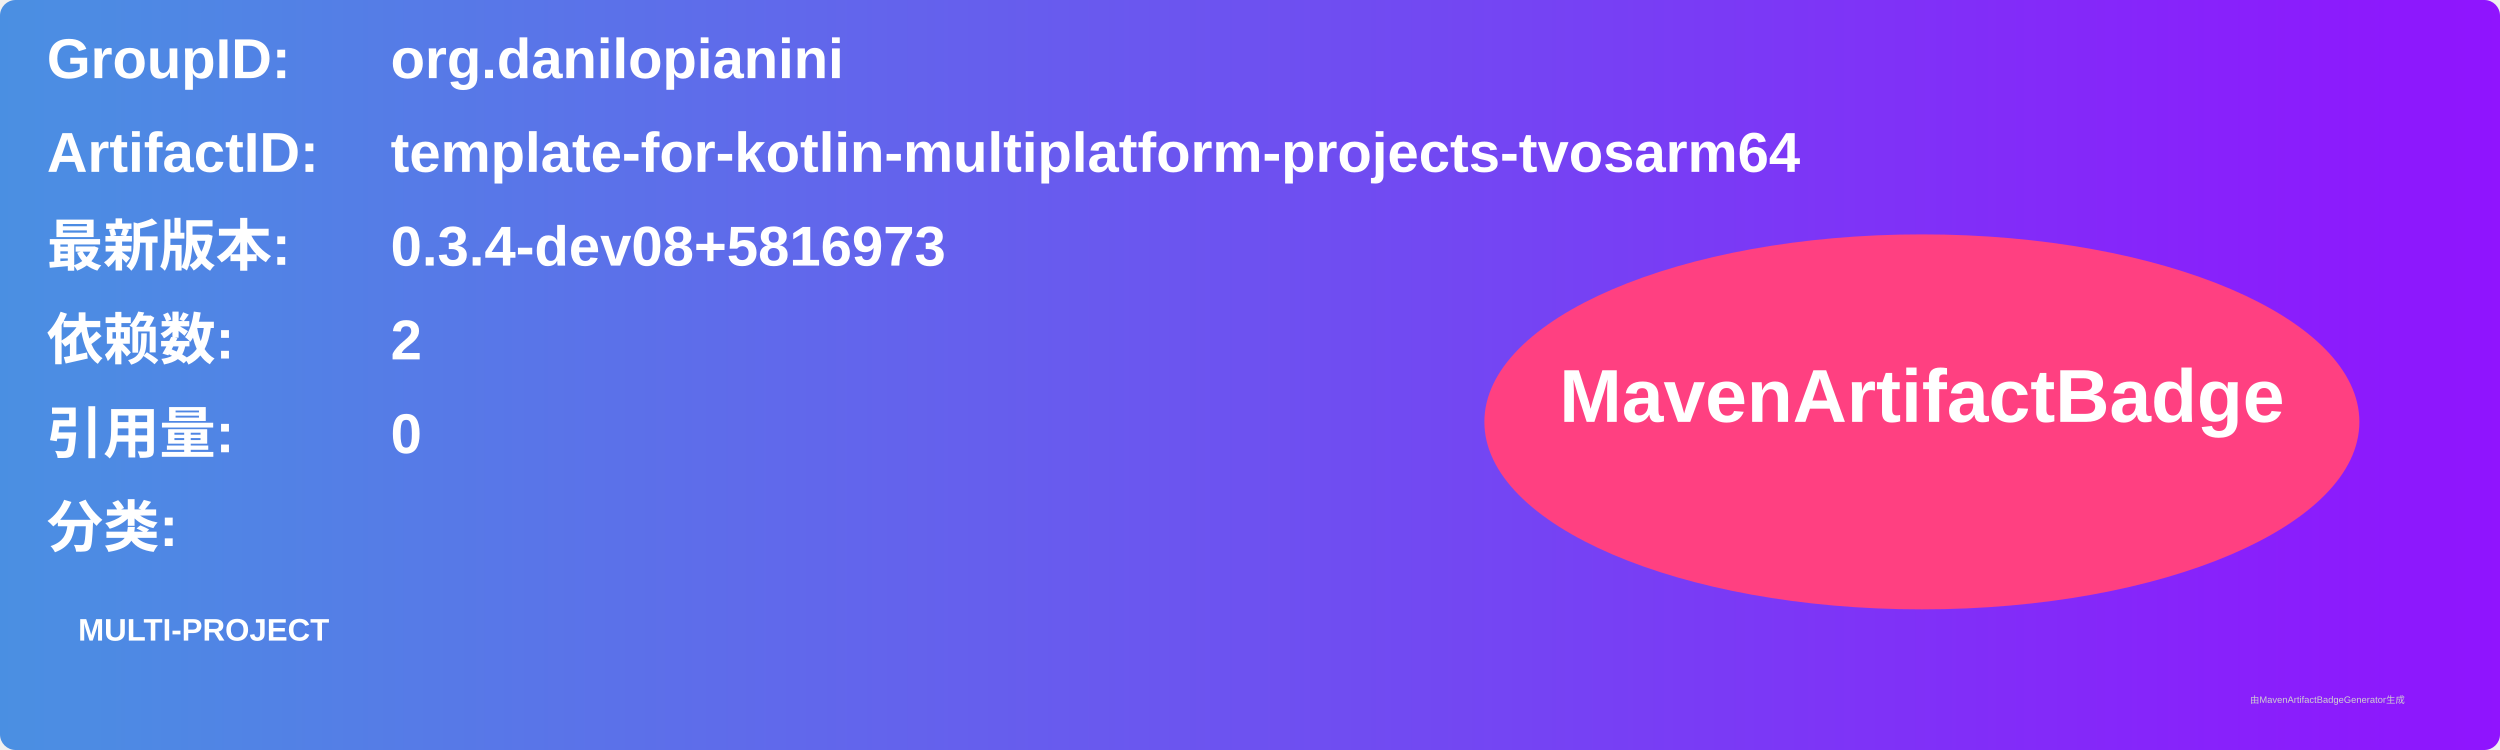
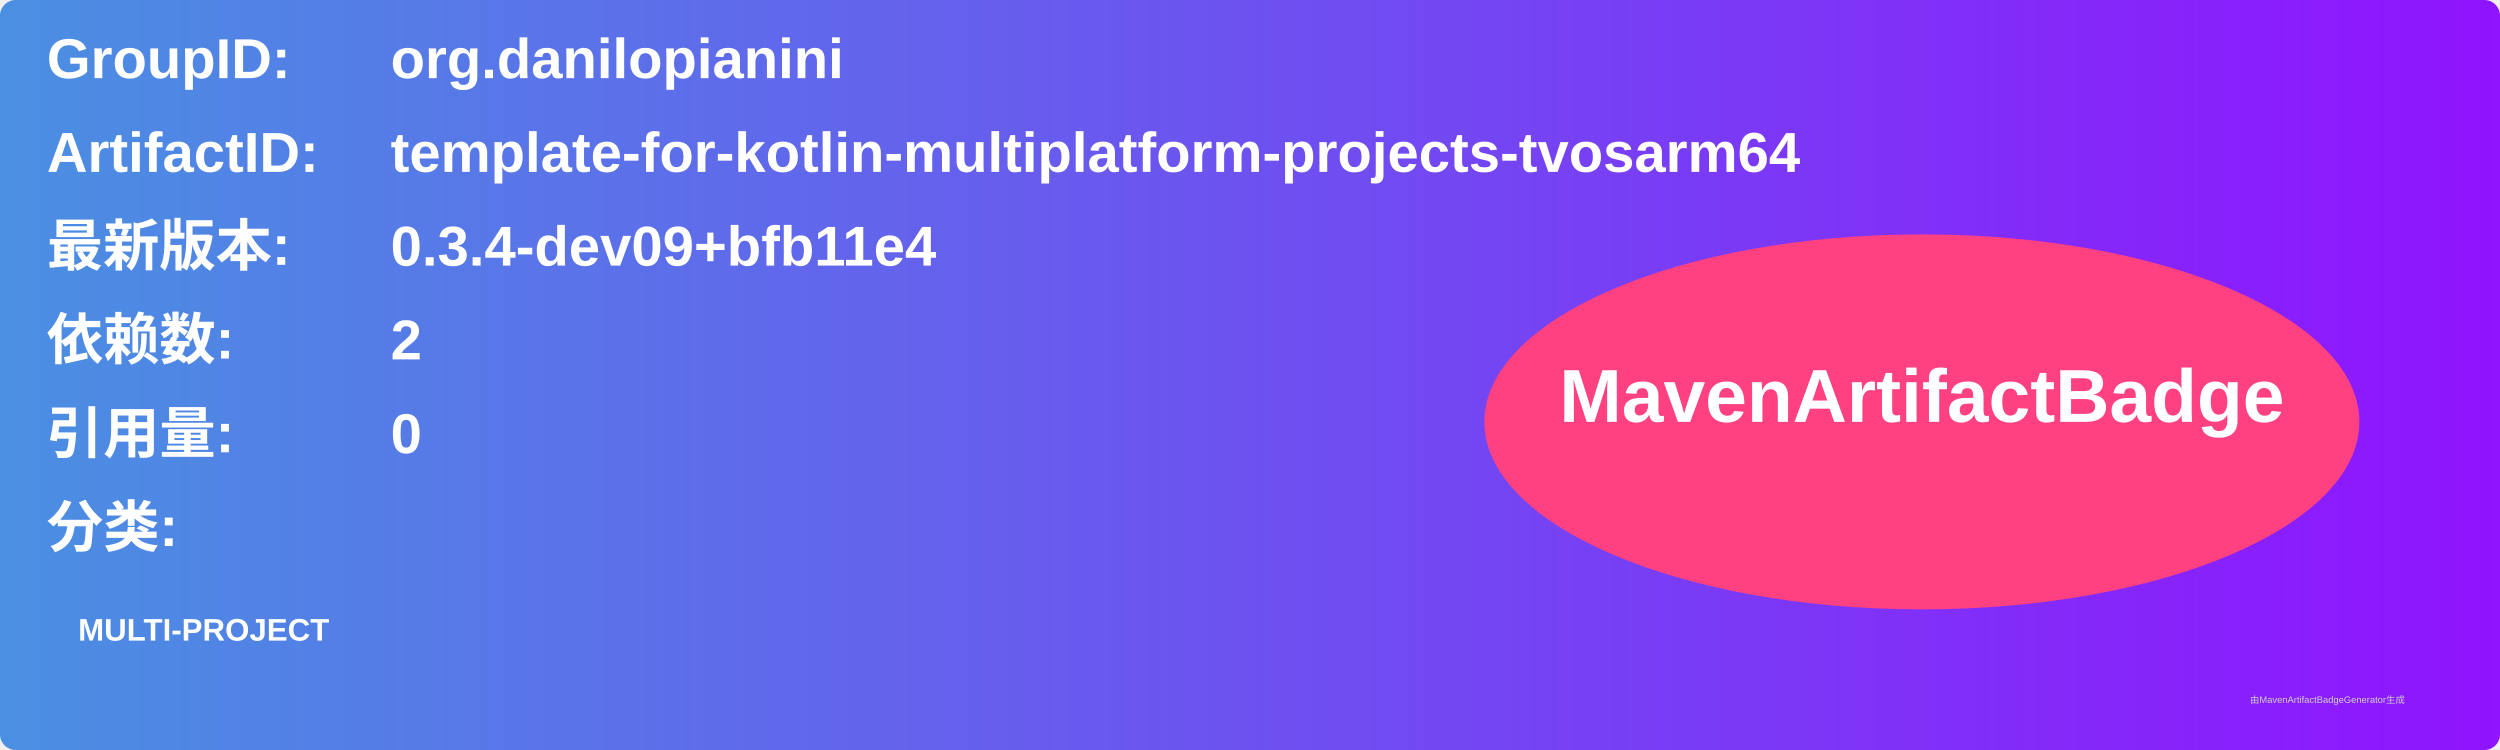
<svg xmlns="http://www.w3.org/2000/svg" width="800" height="240" viewBox="0 0 800 240">
  <linearGradient id="grad" x1="0%" y1="0%" x2="100%" y2="0%">
    <stop offset="0%" stop-color="#4a90e2" />
    <stop offset="100%" stop-color="#9013fe" />
  </linearGradient>
  <rect width="100%" height="100%" rx="5" ry="5" fill="url(#grad)" />
  <g transform="translate(15, 15)">
    <text x="0" y="10" font-family="Arial" font-size="18" fill="white" font-weight="bold" width="260">GroupID:</text>
    <text x="110" y="10" font-family="Arial" font-size="18" fill="white" font-weight="bold" width="460">org.danilopianini</text>
    <text x="0" y="40" font-family="Arial" font-size="18" fill="white" font-weight="bold" width="260">ArtifactID:</text>
    <text x="110" y="40" font-family="Arial" font-size="18" fill="white" font-weight="bold" width="460">template-for-kotlin-multiplatform-projects-tvosarm64</text>
    <text x="0" y="70" font-family="Arial" font-size="18" fill="white" font-weight="bold">最新版本:</text>
    <text x="110" y="70" font-family="Arial" font-size="18" fill="white" font-weight="bold">
-       <tspan font-weight="bold">0.3.4-dev08+5816973</tspan>
+       <tspan font-weight="bold">0.3.4-dev09+bfb11e4</tspan>
    </text>
    <text x="0" y="100" font-family="Arial" font-size="18" fill="white" font-weight="bold">依赖数: </text>
    <text x="110" y="100" font-family="Arial" font-size="18" fill="white">
      <tspan font-weight="bold">2</tspan>
    </text>
    <text x="0" y="130" font-family="Arial" font-size="18" fill="white" font-weight="bold">引用量: </text>
    <text x="110" y="130" font-family="Arial" font-size="18" fill="white">
      <tspan font-weight="bold">0</tspan>
    </text>
    <text x="0" y="160" font-family="Arial" font-size="18" fill="white" font-weight="bold">分类:</text>
    <text x="10" y="190" font-family="Arial" font-size="10" fill="white">
      <tspan font-weight="bold">MULTI-PROJECT</tspan>
    </text>
    <ellipse cx="600" cy="120" rx="140" ry="60" fill="#ff4081" />
    <text x="600" y="120" text-anchor="middle" font-family="Arial" font-size="24" fill="white" font-weight="bold">MavenArtifactBadge</text>
  </g>
  <text x="720" y="225" font-family="Arial" font-size="3" fill="#d0d0d0">由MavenArtifactBadgeGenerator生成</text>
</svg>
